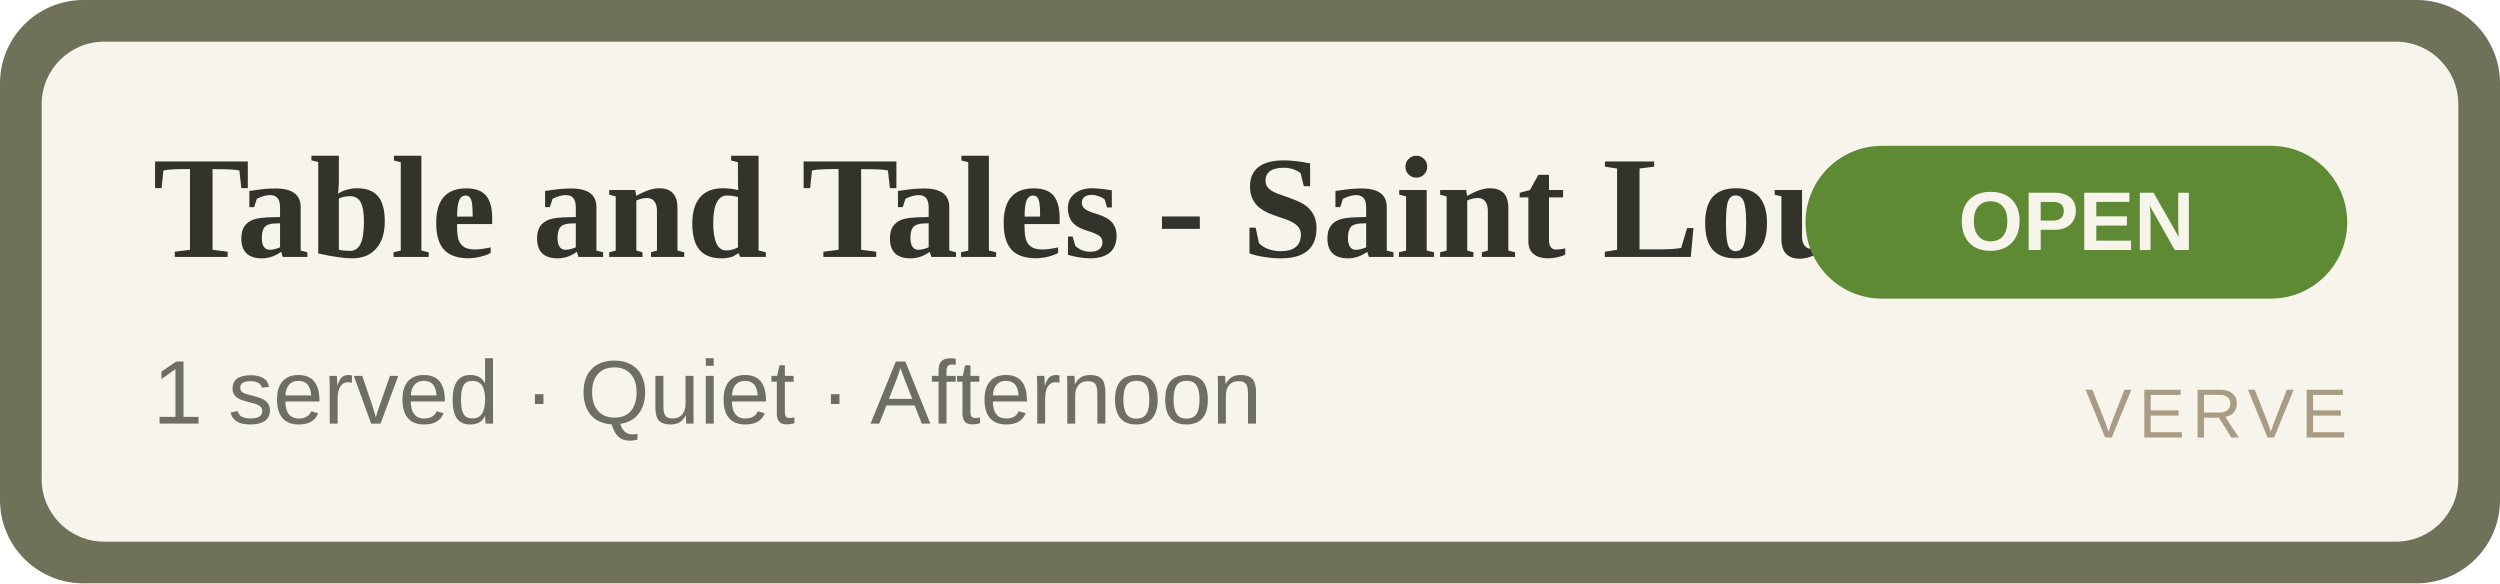
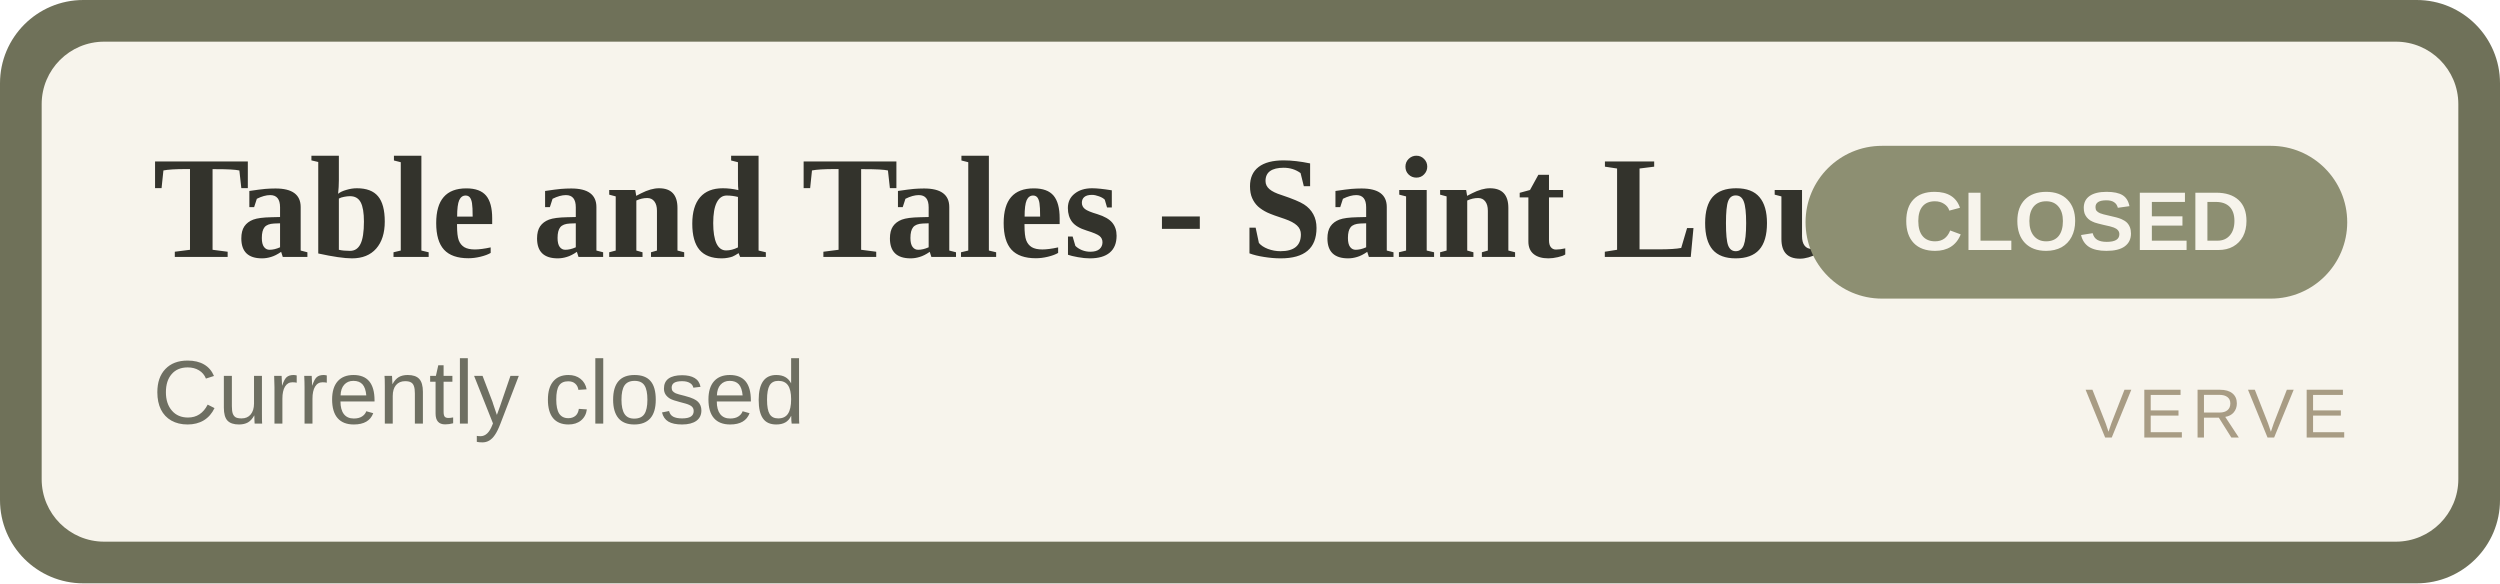
- <svg xmlns="http://www.w3.org/2000/svg" width="360" height="84" viewBox="0 0 360 84" role="img" aria-label="Table and Tales - Saint Louis Isle OPEN">
+ <svg xmlns="http://www.w3.org/2000/svg" width="360" height="84" viewBox="0 0 360 84" role="img" aria-label="Table and Tales - Saint Louis Isle CLOSED">
  <rect width="360" height="84" rx="12" fill="#6f7159" />
  <rect x="6" y="6" width="348" height="72" rx="9" fill="#F7F4EC" />
  <text x="22" y="37" font-family="Georgia,'Times New Roman',serif" font-size="21" font-weight="700" fill="#33332C">Table and Tales - Saint Louis Isle</text>
-   <text x="22" y="61" font-family="Arial,Helvetica,sans-serif" font-size="13" fill="#6E6F62">1 served · Quiet · Afternoon</text>
-   <rect x="260" y="21" width="78" height="22" rx="11" fill="#5d8a33" />
-   <text x="299" y="36" text-anchor="middle" font-family="Arial,Helvetica,sans-serif" font-size="12" font-weight="700" fill="#F7F4EC">OPEN</text>
+   <text x="22" y="61" font-family="Arial,Helvetica,sans-serif" font-size="13" fill="#6E6F62">Currently closed</text>
+   <rect x="260" y="21" width="78" height="22" rx="11" fill="#8d8f72" />
+   <text x="299" y="36" text-anchor="middle" font-family="Arial,Helvetica,sans-serif" font-size="12" font-weight="700" fill="#F7F4EC">CLOSED</text>
  <text x="338" y="63" text-anchor="end" font-family="Arial,Helvetica,sans-serif" font-size="10" letter-spacing="1" fill="#A89C84">VERVE</text>
</svg>
